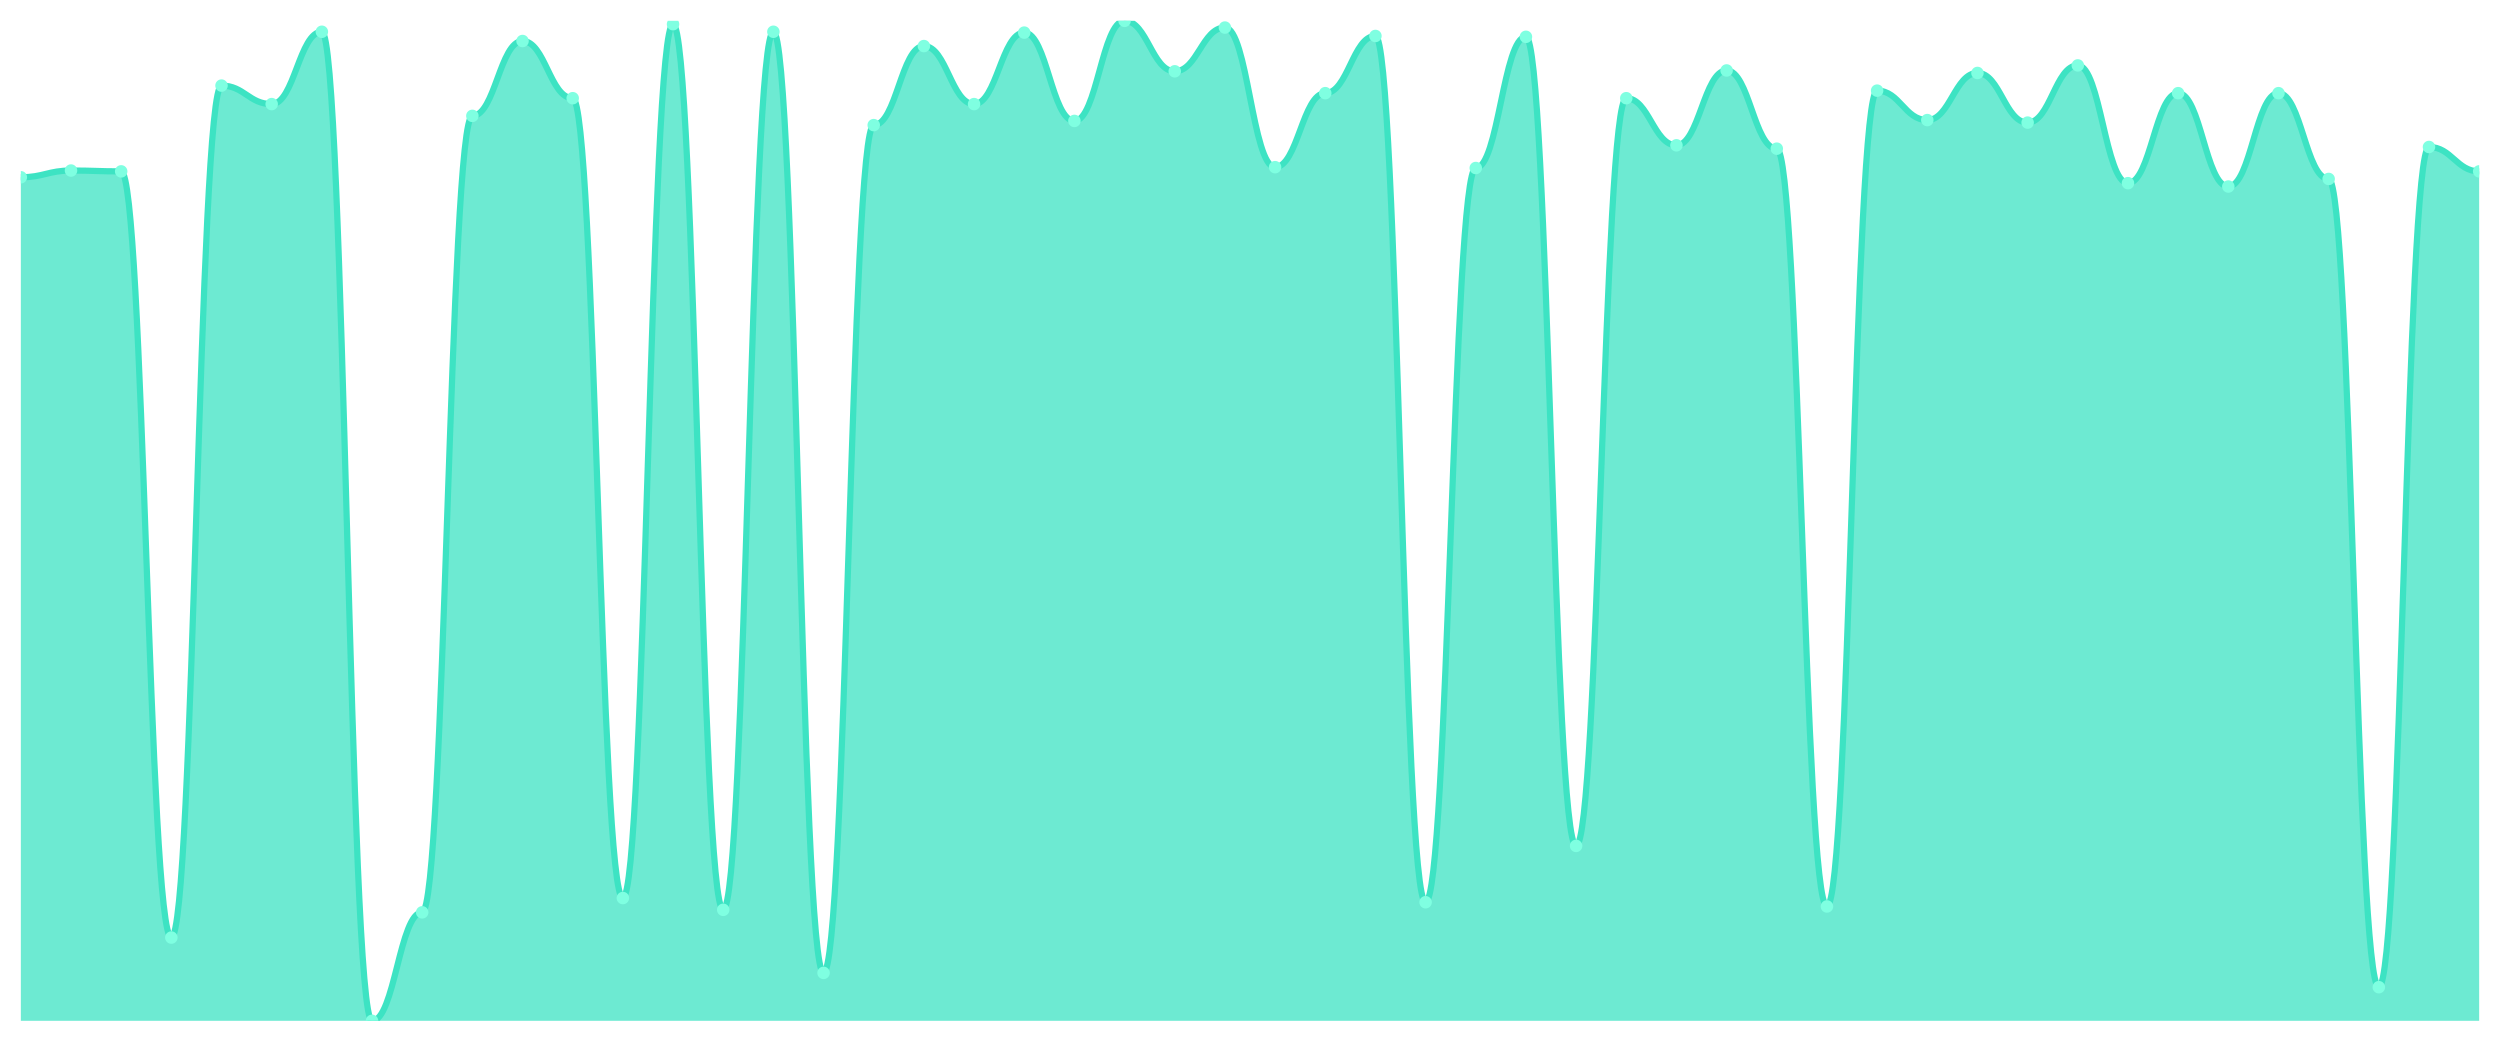
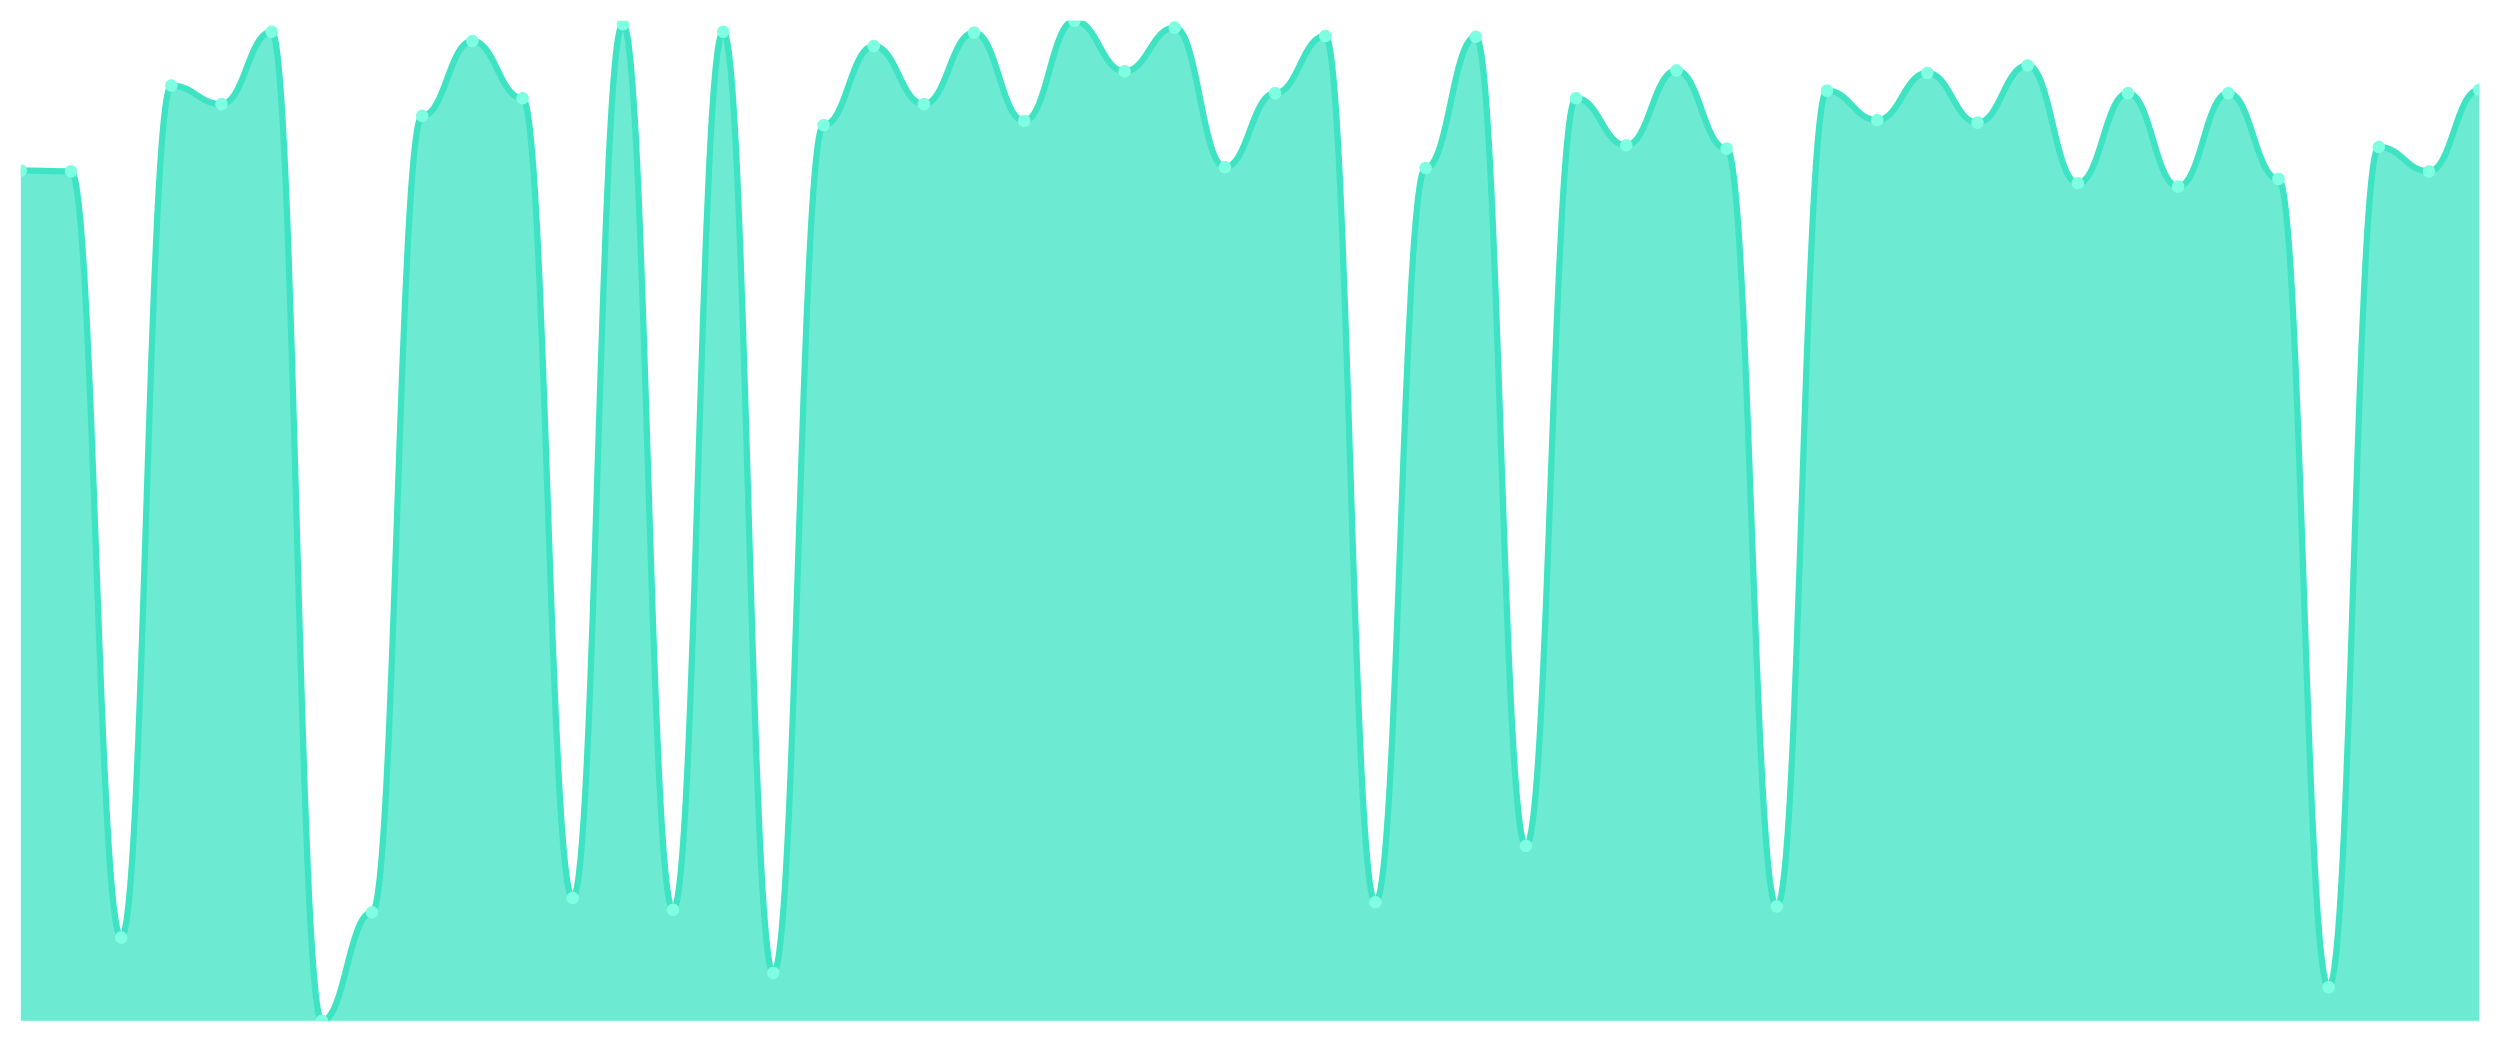
<svg xmlns="http://www.w3.org/2000/svg" viewBox="0 0 1200 500" width="1200" height="500">
  <defs>
    <clipPath id="c">
      <rect x="10" y="10" width="1180" height="480" />
    </clipPath>
  </defs>
  <rect width="1200" height="500" fill="none" />
  <g clip-path="url(#c)">
-     <path d="M 10,490 L 10,85.088 C 20.837,85.088 23.245,81.859 34.082,81.859 C 44.918,81.859 47.327,82.262 58.163,82.262 C 69,82.262 71.408,450.034 82.245,450.034 C 93.082,450.034 95.49,41.085 106.327,41.085 C 117.163,41.085 119.571,49.966 130.408,49.966 C 141.245,49.966 143.653,15.248 154.49,15.248 C 165.327,15.248 167.735,490 178.571,490 C 189.408,490 191.816,437.923 202.653,437.923 C 213.49,437.923 215.898,55.618 226.735,55.618 C 237.571,55.618 239.98,19.689 250.816,19.689 C 261.653,19.689 264.061,47.14 274.898,47.14 C 285.735,47.14 288.143,431.06 298.98,431.06 C 309.816,431.06 312.224,11.615 323.061,11.615 C 333.898,11.615 336.306,436.712 347.143,436.712 C 357.98,436.712 360.388,15.248 371.224,15.248 C 382.061,15.248 384.469,466.989 395.306,466.989 C 406.143,466.989 408.551,60.059 419.388,60.059 C 430.224,60.059 432.633,22.111 443.469,22.111 C 454.306,22.111 456.714,49.966 467.551,49.966 C 478.388,49.966 480.796,15.652 491.633,15.652 C 502.469,15.652 504.878,58.04 515.714,58.04 C 526.551,58.04 528.959,10 539.796,10 C 550.633,10 553.041,34.222 563.878,34.222 C 574.714,34.222 577.122,13.23 587.959,13.23 C 598.796,13.23 601.204,80.244 612.041,80.244 C 622.878,80.244 625.286,44.718 636.122,44.718 C 646.959,44.718 649.367,17.267 660.204,17.267 C 671.041,17.267 673.449,433.078 684.286,433.078 C 695.122,433.078 697.531,80.648 708.367,80.648 C 719.204,80.648 721.612,17.67 732.449,17.67 C 743.286,17.67 745.694,406.03 756.531,406.03 C 767.367,406.03 769.776,47.14 780.612,47.14 C 791.449,47.14 793.857,69.748 804.694,69.748 C 815.531,69.748 817.939,33.818 828.776,33.818 C 839.612,33.818 842.02,71.362 852.857,71.362 C 863.694,71.362 866.102,435.097 876.939,435.097 C 887.776,435.097 890.184,43.507 901.02,43.507 C 911.857,43.507 914.265,57.637 925.102,57.637 C 935.939,57.637 938.347,35.029 949.184,35.029 C 960.02,35.029 962.429,58.848 973.265,58.848 C 984.102,58.848 986.51,31.396 997.347,31.396 C 1008.184,31.396 1010.592,87.914 1021.429,87.914 C 1032.265,87.914 1034.673,44.718 1045.51,44.718 C 1056.347,44.718 1058.755,89.529 1069.592,89.529 C 1080.429,89.529 1082.837,44.718 1093.673,44.718 C 1104.51,44.718 1106.918,85.896 1117.755,85.896 C 1128.592,85.896 1131,473.852 1141.837,473.852 C 1152.673,473.852 1155.082,70.555 1165.918,70.555 C 1176.755,70.555 1179.163,82.262 1190,82.262 L 1190,490 Z" fill="rgba(61,227,195,0.75)" />
-     <path d="M 10,85.088 C 20.837,85.088 23.245,81.859 34.082,81.859 C 44.918,81.859 47.327,82.262 58.163,82.262 C 69,82.262 71.408,450.034 82.245,450.034 C 93.082,450.034 95.49,41.085 106.327,41.085 C 117.163,41.085 119.571,49.966 130.408,49.966 C 141.245,49.966 143.653,15.248 154.49,15.248 C 165.327,15.248 167.735,490 178.571,490 C 189.408,490 191.816,437.923 202.653,437.923 C 213.49,437.923 215.898,55.618 226.735,55.618 C 237.571,55.618 239.98,19.689 250.816,19.689 C 261.653,19.689 264.061,47.14 274.898,47.14 C 285.735,47.14 288.143,431.06 298.98,431.06 C 309.816,431.06 312.224,11.615 323.061,11.615 C 333.898,11.615 336.306,436.712 347.143,436.712 C 357.98,436.712 360.388,15.248 371.224,15.248 C 382.061,15.248 384.469,466.989 395.306,466.989 C 406.143,466.989 408.551,60.059 419.388,60.059 C 430.224,60.059 432.633,22.111 443.469,22.111 C 454.306,22.111 456.714,49.966 467.551,49.966 C 478.388,49.966 480.796,15.652 491.633,15.652 C 502.469,15.652 504.878,58.04 515.714,58.04 C 526.551,58.04 528.959,10 539.796,10 C 550.633,10 553.041,34.222 563.878,34.222 C 574.714,34.222 577.122,13.23 587.959,13.23 C 598.796,13.23 601.204,80.244 612.041,80.244 C 622.878,80.244 625.286,44.718 636.122,44.718 C 646.959,44.718 649.367,17.267 660.204,17.267 C 671.041,17.267 673.449,433.078 684.286,433.078 C 695.122,433.078 697.531,80.648 708.367,80.648 C 719.204,80.648 721.612,17.67 732.449,17.67 C 743.286,17.67 745.694,406.03 756.531,406.03 C 767.367,406.03 769.776,47.14 780.612,47.14 C 791.449,47.14 793.857,69.748 804.694,69.748 C 815.531,69.748 817.939,33.818 828.776,33.818 C 839.612,33.818 842.02,71.362 852.857,71.362 C 863.694,71.362 866.102,435.097 876.939,435.097 C 887.776,435.097 890.184,43.507 901.02,43.507 C 911.857,43.507 914.265,57.637 925.102,57.637 C 935.939,57.637 938.347,35.029 949.184,35.029 C 960.02,35.029 962.429,58.848 973.265,58.848 C 984.102,58.848 986.51,31.396 997.347,31.396 C 1008.184,31.396 1010.592,87.914 1021.429,87.914 C 1032.265,87.914 1034.673,44.718 1045.51,44.718 C 1056.347,44.718 1058.755,89.529 1069.592,89.529 C 1080.429,89.529 1082.837,44.718 1093.673,44.718 C 1104.51,44.718 1106.918,85.896 1117.755,85.896 C 1128.592,85.896 1131,473.852 1141.837,473.852 C 1152.673,473.852 1155.082,70.555 1165.918,70.555 C 1176.755,70.555 1179.163,82.262 1190,82.262" fill="none" stroke="#3de3c3" stroke-width="3" stroke-linecap="round" stroke-linejoin="round" />
-     <circle cx="10" cy="85.088" r="3" fill="#7fffe1" />
-     <circle cx="34.082" cy="81.859" r="3" fill="#7fffe1" />
-     <circle cx="58.163" cy="82.262" r="3" fill="#7fffe1" />
-     <circle cx="82.245" cy="450.034" r="3" fill="#7fffe1" />
-     <circle cx="106.327" cy="41.085" r="3" fill="#7fffe1" />
-     <circle cx="130.408" cy="49.966" r="3" fill="#7fffe1" />
-     <circle cx="154.49" cy="15.248" r="3" fill="#7fffe1" />
-     <circle cx="178.571" cy="490" r="3" fill="#7fffe1" />
-     <circle cx="202.653" cy="437.923" r="3" fill="#7fffe1" />
-     <circle cx="226.735" cy="55.618" r="3" fill="#7fffe1" />
-     <circle cx="250.816" cy="19.689" r="3" fill="#7fffe1" />
-     <circle cx="274.898" cy="47.14" r="3" fill="#7fffe1" />
-     <circle cx="298.98" cy="431.06" r="3" fill="#7fffe1" />
-     <circle cx="323.061" cy="11.615" r="3" fill="#7fffe1" />
-     <circle cx="347.143" cy="436.712" r="3" fill="#7fffe1" />
-     <circle cx="371.224" cy="15.248" r="3" fill="#7fffe1" />
-     <circle cx="395.306" cy="466.989" r="3" fill="#7fffe1" />
-     <circle cx="419.388" cy="60.059" r="3" fill="#7fffe1" />
-     <circle cx="443.469" cy="22.111" r="3" fill="#7fffe1" />
-     <circle cx="467.551" cy="49.966" r="3" fill="#7fffe1" />
-     <circle cx="491.633" cy="15.652" r="3" fill="#7fffe1" />
-     <circle cx="515.714" cy="58.04" r="3" fill="#7fffe1" />
-     <circle cx="539.796" cy="10" r="3" fill="#7fffe1" />
-     <circle cx="563.878" cy="34.222" r="3" fill="#7fffe1" />
-     <circle cx="587.959" cy="13.23" r="3" fill="#7fffe1" />
-     <circle cx="612.041" cy="80.244" r="3" fill="#7fffe1" />
-     <circle cx="636.122" cy="44.718" r="3" fill="#7fffe1" />
-     <circle cx="660.204" cy="17.267" r="3" fill="#7fffe1" />
-     <circle cx="684.286" cy="433.078" r="3" fill="#7fffe1" />
-     <circle cx="708.367" cy="80.648" r="3" fill="#7fffe1" />
-     <circle cx="732.449" cy="17.67" r="3" fill="#7fffe1" />
-     <circle cx="756.531" cy="406.03" r="3" fill="#7fffe1" />
-     <circle cx="780.612" cy="47.14" r="3" fill="#7fffe1" />
-     <circle cx="804.694" cy="69.748" r="3" fill="#7fffe1" />
-     <circle cx="828.776" cy="33.818" r="3" fill="#7fffe1" />
-     <circle cx="852.857" cy="71.362" r="3" fill="#7fffe1" />
-     <circle cx="876.939" cy="435.097" r="3" fill="#7fffe1" />
-     <circle cx="901.02" cy="43.507" r="3" fill="#7fffe1" />
-     <circle cx="925.102" cy="57.637" r="3" fill="#7fffe1" />
-     <circle cx="949.184" cy="35.029" r="3" fill="#7fffe1" />
-     <circle cx="973.265" cy="58.848" r="3" fill="#7fffe1" />
-     <circle cx="997.347" cy="31.396" r="3" fill="#7fffe1" />
-     <circle cx="1021.429" cy="87.914" r="3" fill="#7fffe1" />
-     <circle cx="1045.51" cy="44.718" r="3" fill="#7fffe1" />
-     <circle cx="1069.592" cy="89.529" r="3" fill="#7fffe1" />
-     <circle cx="1093.673" cy="44.718" r="3" fill="#7fffe1" />
-     <circle cx="1117.755" cy="85.896" r="3" fill="#7fffe1" />
-     <circle cx="1141.837" cy="473.852" r="3" fill="#7fffe1" />
-     <circle cx="1165.918" cy="70.555" r="3" fill="#7fffe1" />
-     <circle cx="1190" cy="82.262" r="3" fill="#7fffe1" />
+     <path d="M 10,490 L 10,81.859 C 20.837,81.859 23.245,82.262 34.082,82.262 C 44.918,82.262 47.327,450.034 58.163,450.034 C 69,450.034 71.408,41.085 82.245,41.085 C 93.082,41.085 95.49,49.966 106.327,49.966 C 117.163,49.966 119.571,15.248 130.408,15.248 C 141.245,15.248 143.653,490 154.49,490 C 165.327,490 167.735,437.923 178.571,437.923 C 189.408,437.923 191.816,55.618 202.653,55.618 C 213.49,55.618 215.898,19.689 226.735,19.689 C 237.571,19.689 239.98,47.14 250.816,47.14 C 261.653,47.14 264.061,431.06 274.898,431.06 C 285.735,431.06 288.143,11.615 298.98,11.615 C 309.816,11.615 312.224,436.712 323.061,436.712 C 333.898,436.712 336.306,15.248 347.143,15.248 C 357.98,15.248 360.388,466.989 371.224,466.989 C 382.061,466.989 384.469,60.059 395.306,60.059 C 406.143,60.059 408.551,22.111 419.388,22.111 C 430.224,22.111 432.633,49.966 443.469,49.966 C 454.306,49.966 456.714,15.652 467.551,15.652 C 478.388,15.652 480.796,58.04 491.633,58.04 C 502.469,58.04 504.878,10 515.714,10 C 526.551,10 528.959,34.222 539.796,34.222 C 550.633,34.222 553.041,13.23 563.878,13.23 C 574.714,13.23 577.122,80.244 587.959,80.244 C 598.796,80.244 601.204,44.718 612.041,44.718 C 622.878,44.718 625.286,17.267 636.122,17.267 C 646.959,17.267 649.367,433.078 660.204,433.078 C 671.041,433.078 673.449,80.648 684.286,80.648 C 695.122,80.648 697.531,17.67 708.367,17.67 C 719.204,17.67 721.612,406.03 732.449,406.03 C 743.286,406.03 745.694,47.14 756.531,47.14 C 767.367,47.14 769.776,69.748 780.612,69.748 C 791.449,69.748 793.857,33.818 804.694,33.818 C 815.531,33.818 817.939,71.362 828.776,71.362 C 839.612,71.362 842.02,435.097 852.857,435.097 C 863.694,435.097 866.102,43.507 876.939,43.507 C 887.776,43.507 890.184,57.637 901.02,57.637 C 911.857,57.637 914.265,35.029 925.102,35.029 C 935.939,35.029 938.347,58.848 949.184,58.848 C 960.02,58.848 962.429,31.396 973.265,31.396 C 984.102,31.396 986.51,87.914 997.347,87.914 C 1008.184,87.914 1010.592,44.718 1021.429,44.718 C 1032.265,44.718 1034.673,89.529 1045.51,89.529 C 1056.347,89.529 1058.755,44.718 1069.592,44.718 C 1080.429,44.718 1082.837,85.896 1093.673,85.896 C 1104.51,85.896 1106.918,473.852 1117.755,473.852 C 1128.592,473.852 1131,70.555 1141.837,70.555 C 1152.673,70.555 1155.082,82.262 1165.918,82.262 C 1176.755,82.262 1179.163,43.103 1190,43.103 L 1190,490 Z" fill="rgba(61,227,195,0.75)" />
+     <path d="M 10,81.859 C 20.837,81.859 23.245,82.262 34.082,82.262 C 44.918,82.262 47.327,450.034 58.163,450.034 C 69,450.034 71.408,41.085 82.245,41.085 C 93.082,41.085 95.49,49.966 106.327,49.966 C 117.163,49.966 119.571,15.248 130.408,15.248 C 141.245,15.248 143.653,490 154.49,490 C 165.327,490 167.735,437.923 178.571,437.923 C 189.408,437.923 191.816,55.618 202.653,55.618 C 213.49,55.618 215.898,19.689 226.735,19.689 C 237.571,19.689 239.98,47.14 250.816,47.14 C 261.653,47.14 264.061,431.06 274.898,431.06 C 285.735,431.06 288.143,11.615 298.98,11.615 C 309.816,11.615 312.224,436.712 323.061,436.712 C 333.898,436.712 336.306,15.248 347.143,15.248 C 357.98,15.248 360.388,466.989 371.224,466.989 C 382.061,466.989 384.469,60.059 395.306,60.059 C 406.143,60.059 408.551,22.111 419.388,22.111 C 430.224,22.111 432.633,49.966 443.469,49.966 C 454.306,49.966 456.714,15.652 467.551,15.652 C 478.388,15.652 480.796,58.04 491.633,58.04 C 502.469,58.04 504.878,10 515.714,10 C 526.551,10 528.959,34.222 539.796,34.222 C 550.633,34.222 553.041,13.23 563.878,13.23 C 574.714,13.23 577.122,80.244 587.959,80.244 C 598.796,80.244 601.204,44.718 612.041,44.718 C 622.878,44.718 625.286,17.267 636.122,17.267 C 646.959,17.267 649.367,433.078 660.204,433.078 C 671.041,433.078 673.449,80.648 684.286,80.648 C 695.122,80.648 697.531,17.67 708.367,17.67 C 719.204,17.67 721.612,406.03 732.449,406.03 C 743.286,406.03 745.694,47.14 756.531,47.14 C 767.367,47.14 769.776,69.748 780.612,69.748 C 791.449,69.748 793.857,33.818 804.694,33.818 C 815.531,33.818 817.939,71.362 828.776,71.362 C 839.612,71.362 842.02,435.097 852.857,435.097 C 863.694,435.097 866.102,43.507 876.939,43.507 C 887.776,43.507 890.184,57.637 901.02,57.637 C 911.857,57.637 914.265,35.029 925.102,35.029 C 935.939,35.029 938.347,58.848 949.184,58.848 C 960.02,58.848 962.429,31.396 973.265,31.396 C 984.102,31.396 986.51,87.914 997.347,87.914 C 1008.184,87.914 1010.592,44.718 1021.429,44.718 C 1032.265,44.718 1034.673,89.529 1045.51,89.529 C 1056.347,89.529 1058.755,44.718 1069.592,44.718 C 1080.429,44.718 1082.837,85.896 1093.673,85.896 C 1104.51,85.896 1106.918,473.852 1117.755,473.852 C 1128.592,473.852 1131,70.555 1141.837,70.555 C 1152.673,70.555 1155.082,82.262 1165.918,82.262 C 1176.755,82.262 1179.163,43.103 1190,43.103" fill="none" stroke="#3de3c3" stroke-width="3" stroke-linecap="round" stroke-linejoin="round" />
+     <circle cx="10" cy="81.859" r="3" fill="#7fffe1" />
+     <circle cx="34.082" cy="82.262" r="3" fill="#7fffe1" />
+     <circle cx="58.163" cy="450.034" r="3" fill="#7fffe1" />
+     <circle cx="82.245" cy="41.085" r="3" fill="#7fffe1" />
+     <circle cx="106.327" cy="49.966" r="3" fill="#7fffe1" />
+     <circle cx="130.408" cy="15.248" r="3" fill="#7fffe1" />
+     <circle cx="154.49" cy="490" r="3" fill="#7fffe1" />
+     <circle cx="178.571" cy="437.923" r="3" fill="#7fffe1" />
+     <circle cx="202.653" cy="55.618" r="3" fill="#7fffe1" />
+     <circle cx="226.735" cy="19.689" r="3" fill="#7fffe1" />
+     <circle cx="250.816" cy="47.14" r="3" fill="#7fffe1" />
+     <circle cx="274.898" cy="431.06" r="3" fill="#7fffe1" />
+     <circle cx="298.98" cy="11.615" r="3" fill="#7fffe1" />
+     <circle cx="323.061" cy="436.712" r="3" fill="#7fffe1" />
+     <circle cx="347.143" cy="15.248" r="3" fill="#7fffe1" />
+     <circle cx="371.224" cy="466.989" r="3" fill="#7fffe1" />
+     <circle cx="395.306" cy="60.059" r="3" fill="#7fffe1" />
+     <circle cx="419.388" cy="22.111" r="3" fill="#7fffe1" />
+     <circle cx="443.469" cy="49.966" r="3" fill="#7fffe1" />
+     <circle cx="467.551" cy="15.652" r="3" fill="#7fffe1" />
+     <circle cx="491.633" cy="58.04" r="3" fill="#7fffe1" />
+     <circle cx="515.714" cy="10" r="3" fill="#7fffe1" />
+     <circle cx="539.796" cy="34.222" r="3" fill="#7fffe1" />
+     <circle cx="563.878" cy="13.23" r="3" fill="#7fffe1" />
+     <circle cx="587.959" cy="80.244" r="3" fill="#7fffe1" />
+     <circle cx="612.041" cy="44.718" r="3" fill="#7fffe1" />
+     <circle cx="636.122" cy="17.267" r="3" fill="#7fffe1" />
+     <circle cx="660.204" cy="433.078" r="3" fill="#7fffe1" />
+     <circle cx="684.286" cy="80.648" r="3" fill="#7fffe1" />
+     <circle cx="708.367" cy="17.67" r="3" fill="#7fffe1" />
+     <circle cx="732.449" cy="406.03" r="3" fill="#7fffe1" />
+     <circle cx="756.531" cy="47.14" r="3" fill="#7fffe1" />
+     <circle cx="780.612" cy="69.748" r="3" fill="#7fffe1" />
+     <circle cx="804.694" cy="33.818" r="3" fill="#7fffe1" />
+     <circle cx="828.776" cy="71.362" r="3" fill="#7fffe1" />
+     <circle cx="852.857" cy="435.097" r="3" fill="#7fffe1" />
+     <circle cx="876.939" cy="43.507" r="3" fill="#7fffe1" />
+     <circle cx="901.02" cy="57.637" r="3" fill="#7fffe1" />
+     <circle cx="925.102" cy="35.029" r="3" fill="#7fffe1" />
+     <circle cx="949.184" cy="58.848" r="3" fill="#7fffe1" />
+     <circle cx="973.265" cy="31.396" r="3" fill="#7fffe1" />
+     <circle cx="997.347" cy="87.914" r="3" fill="#7fffe1" />
+     <circle cx="1021.429" cy="44.718" r="3" fill="#7fffe1" />
+     <circle cx="1045.51" cy="89.529" r="3" fill="#7fffe1" />
+     <circle cx="1069.592" cy="44.718" r="3" fill="#7fffe1" />
+     <circle cx="1093.673" cy="85.896" r="3" fill="#7fffe1" />
+     <circle cx="1117.755" cy="473.852" r="3" fill="#7fffe1" />
+     <circle cx="1141.837" cy="70.555" r="3" fill="#7fffe1" />
+     <circle cx="1165.918" cy="82.262" r="3" fill="#7fffe1" />
+     <circle cx="1190" cy="43.103" r="3" fill="#7fffe1" />
  </g>
</svg>
